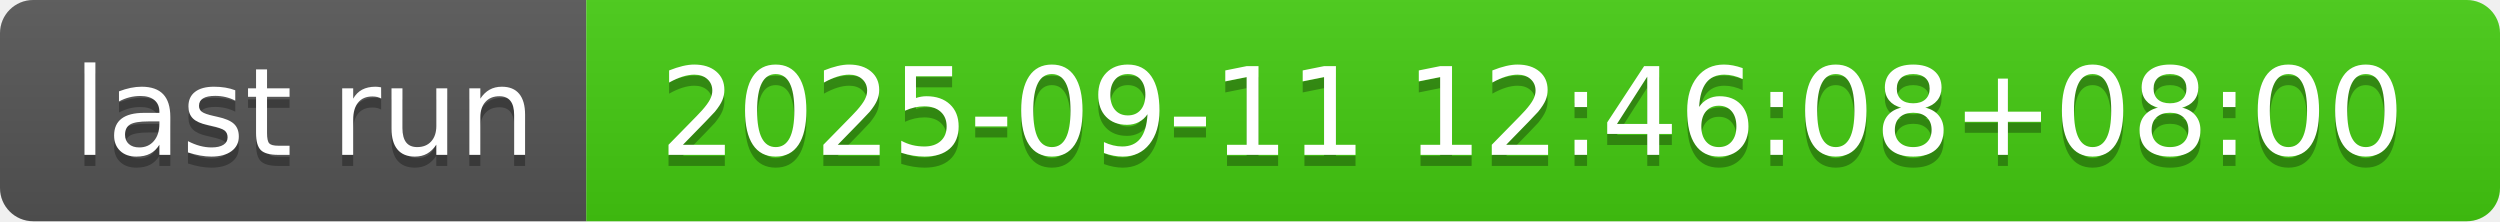
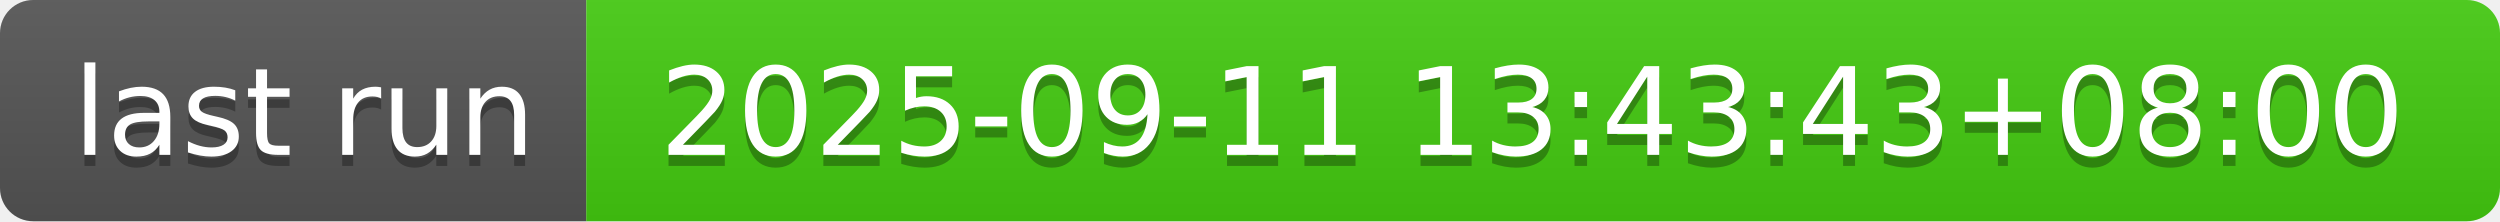
- <svg xmlns="http://www.w3.org/2000/svg" width="226" height="20" role="img" aria-label="last run: 2025-09-11 12:46:08+08:00">
+ <svg xmlns="http://www.w3.org/2000/svg" width="226" height="20" role="img" aria-label="last run: 2025-09-11 13:43:43+08:00">
  <linearGradient id="s" x2="0" y2="100%">
    <stop offset="0" stop-color="#bbb" stop-opacity=".1" />
    <stop offset="1" stop-opacity=".1" />
  </linearGradient>
  <clipPath id="r">
    <rect width="226" height="20" rx="3" fill="#fff" />
  </clipPath>
  <g clip-path="url(#r)">
    <rect width="53" height="20" fill="#555" />
    <rect x="53" width="173" height="20" fill="#4c1" />
    <rect width="226" height="20" fill="url(#s)" />
  </g>
  <g fill="#fff" text-anchor="middle" font-family="Verdana,Geneva,DejaVu Sans,sans-serif" text-rendering="geometricPrecision" font-size="110">
    <text aria-hidden="true" x="275" y="150" fill="#010101" fill-opacity=".3" transform="scale(.1)" textLength="430">last run</text>
    <text x="275" y="140" transform="scale(.1)" fill="#fff" textLength="430">last run</text>
-     <text aria-hidden="true" x="1385" y="150" fill="#010101" fill-opacity=".3" transform="scale(.1)" textLength="1630">2025-09-11 12:46:08+08:00</text>
-     <text x="1385" y="140" transform="scale(.1)" fill="#fff" textLength="1630">2025-09-11 12:46:08+08:00</text>
+     <text aria-hidden="true" x="1385" y="150" fill="#010101" fill-opacity=".3" transform="scale(.1)" textLength="1630">2025-09-11 13:43:43+08:00</text>
+     <text x="1385" y="140" transform="scale(.1)" fill="#fff" textLength="1630">2025-09-11 13:43:43+08:00</text>
  </g>
</svg>
